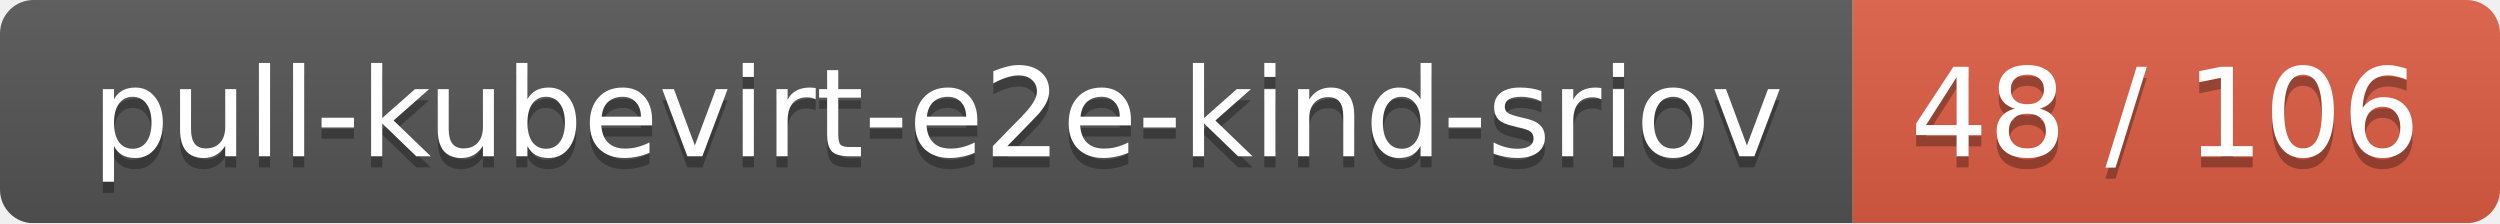
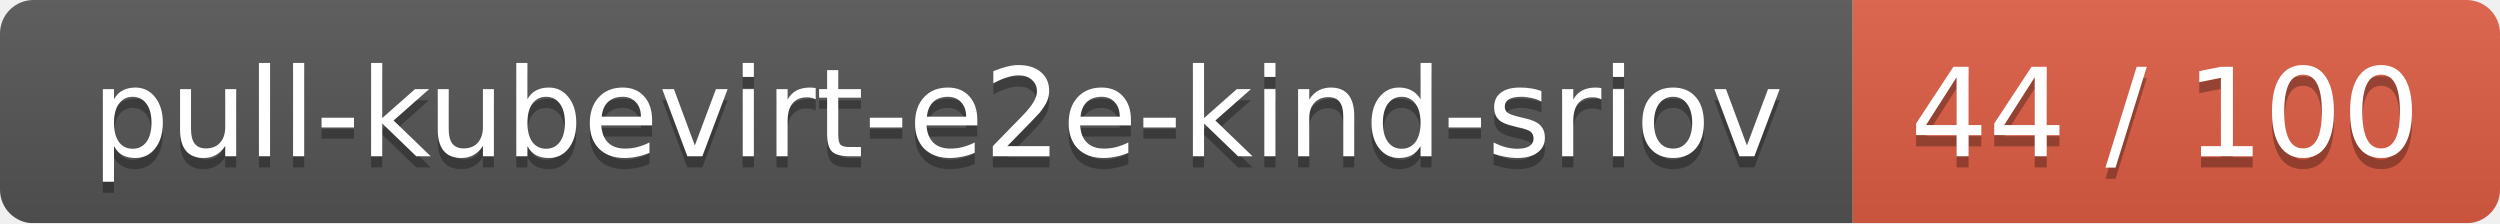
<svg xmlns="http://www.w3.org/2000/svg" width="224" height="20">
  <linearGradient id="smooth" x2="0" y2="100%">
    <stop offset="0" stop-color="#bbb" stop-opacity=".1" />
    <stop offset="1" stop-opacity=".1" />
  </linearGradient>
  <mask id="round">
    <rect width="224" height="20" rx="3" fill="#fff" />
  </mask>
  <g mask="url(#round)">
    <rect width="166" height="20" fill="#555" />
    <rect x="166" width="58" height="20" fill="#e05d44" />
    <rect width="224" height="20" fill="url(#smooth)" />
  </g>
  <g fill="#fff" text-anchor="middle" font-family="DejaVu Sans,Verdana,Geneva,sans-serif" font-size="11">
    <text x="84" y="15" fill="#010101" fill-opacity=".3">pull-kubevirt-e2e-kind-sriov</text>
    <text x="84" y="14">pull-kubevirt-e2e-kind-sriov</text>
-     <text x="194" y="15" fill="#010101" fill-opacity=".3">48 / 106</text>
-     <text x="194" y="14">48 / 106</text>
+     <text x="194" y="15" fill="#010101" fill-opacity=".3">44 / 100</text>
+     <text x="194" y="14">44 / 100</text>
  </g>
</svg>
